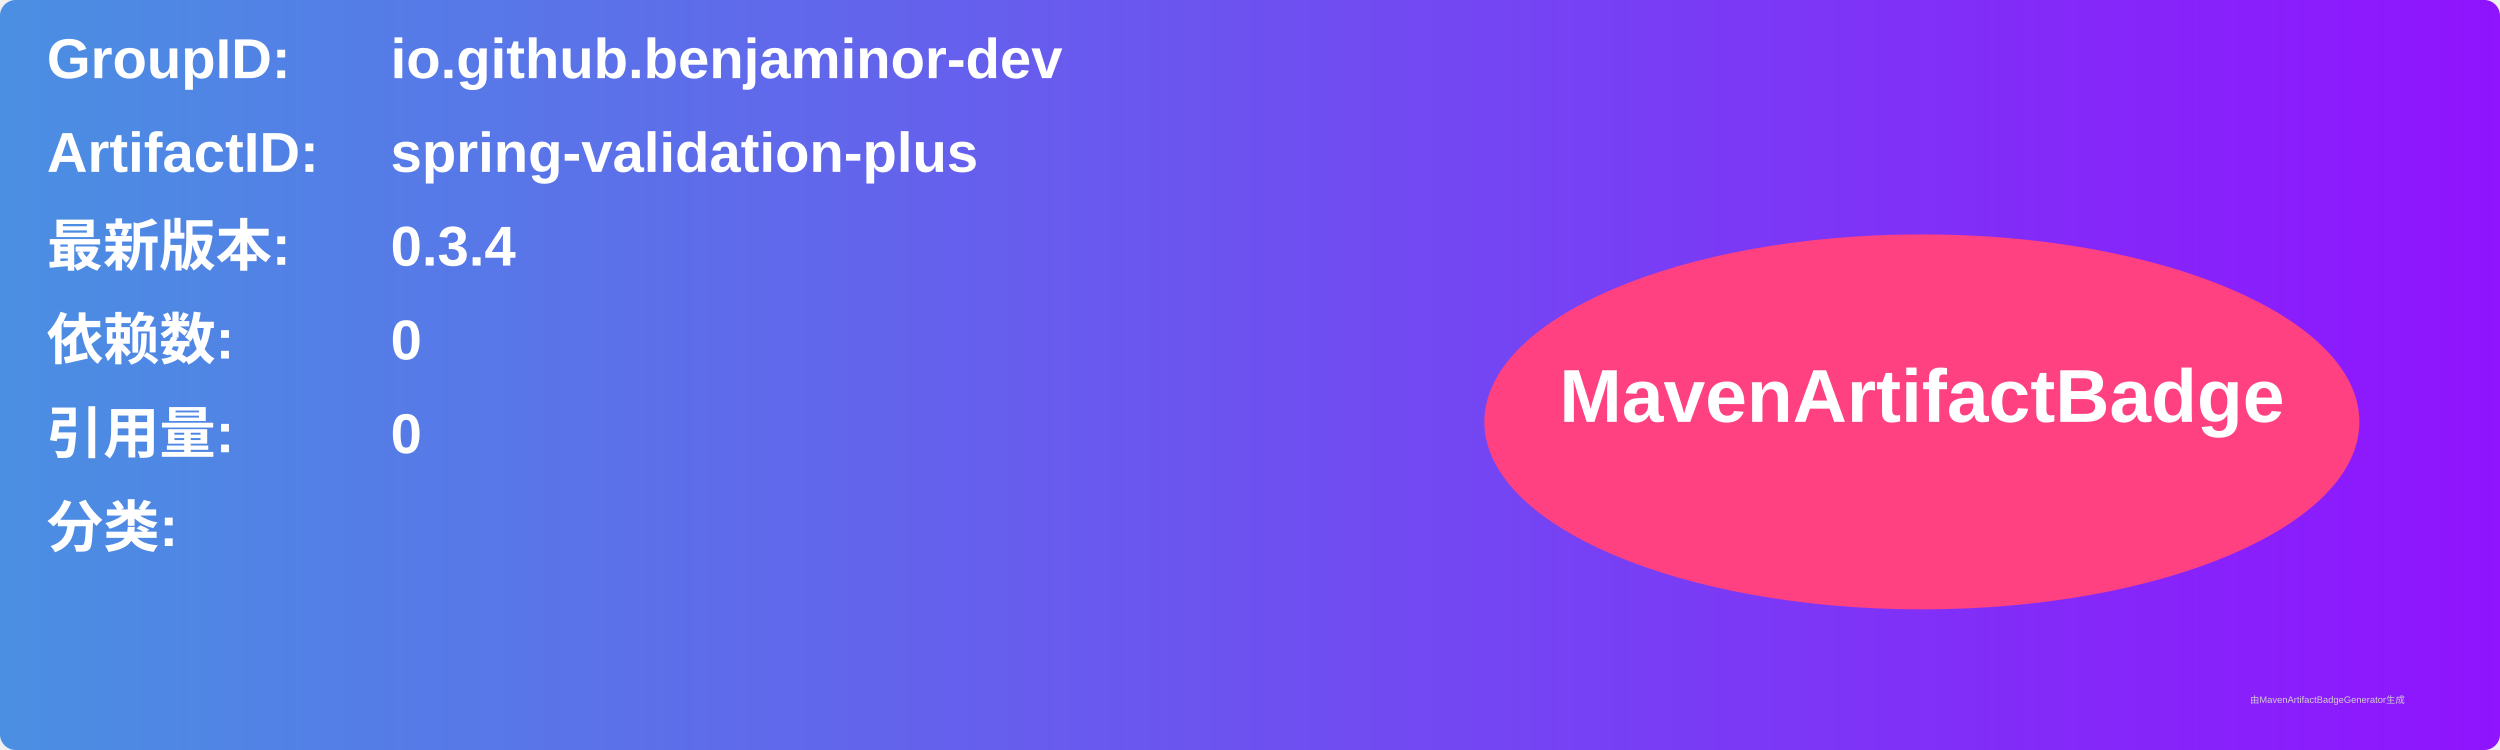
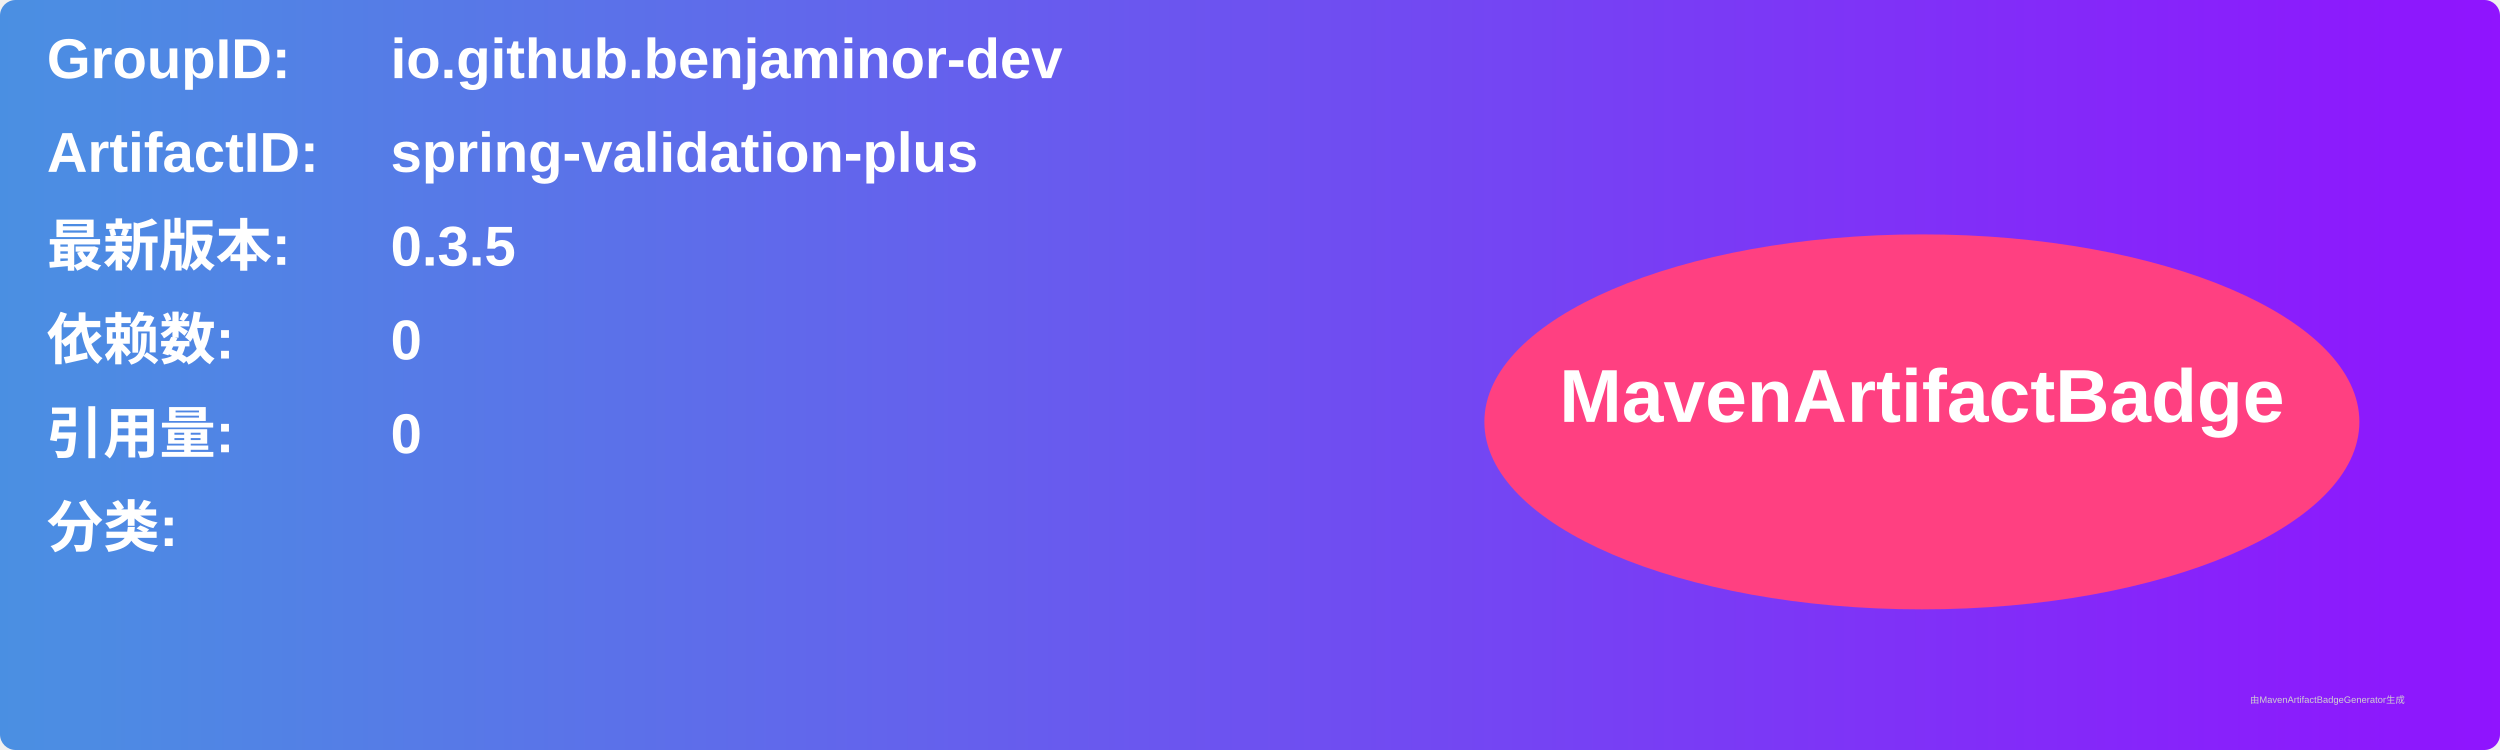
<svg xmlns="http://www.w3.org/2000/svg" width="800" height="240" viewBox="0 0 800 240">
  <linearGradient id="grad" x1="0%" y1="0%" x2="100%" y2="0%">
    <stop offset="0%" stop-color="#4a90e2" />
    <stop offset="100%" stop-color="#9013fe" />
  </linearGradient>
  <rect width="100%" height="100%" rx="5" ry="5" fill="url(#grad)" />
  <g transform="translate(15, 15)">
    <text x="0" y="10" font-family="Arial" font-size="18" fill="white" font-weight="bold" width="260">GroupID:</text>
    <text x="110" y="10" font-family="Arial" font-size="18" fill="white" font-weight="bold" width="460">io.github.benjaminor-dev</text>
    <text x="0" y="40" font-family="Arial" font-size="18" fill="white" font-weight="bold" width="260">ArtifactID:</text>
    <text x="110" y="40" font-family="Arial" font-size="18" fill="white" font-weight="bold" width="460">spring-validation-plus</text>
    <text x="0" y="70" font-family="Arial" font-size="18" fill="white" font-weight="bold">最新版本:</text>
    <text x="110" y="70" font-family="Arial" font-size="18" fill="white" font-weight="bold">
-       <tspan font-weight="bold">0.3.4</tspan>
+       <tspan font-weight="bold">0.3.5</tspan>
    </text>
    <text x="0" y="100" font-family="Arial" font-size="18" fill="white" font-weight="bold">依赖数: </text>
    <text x="110" y="100" font-family="Arial" font-size="18" fill="white">
      <tspan font-weight="bold">0</tspan>
    </text>
    <text x="0" y="130" font-family="Arial" font-size="18" fill="white" font-weight="bold">引用量: </text>
    <text x="110" y="130" font-family="Arial" font-size="18" fill="white">
      <tspan font-weight="bold">0</tspan>
    </text>
    <text x="0" y="160" font-family="Arial" font-size="18" fill="white" font-weight="bold">分类:</text>
    <text x="10" y="190" font-family="Arial" font-size="10" fill="white">
      <tspan font-weight="bold" />
    </text>
    <ellipse cx="600" cy="120" rx="140" ry="60" fill="#ff4081" />
    <text x="600" y="120" text-anchor="middle" font-family="Arial" font-size="24" fill="white" font-weight="bold">MavenArtifactBadge</text>
  </g>
  <text x="720" y="225" font-family="Arial" font-size="3" fill="#d0d0d0">由MavenArtifactBadgeGenerator生成</text>
</svg>
